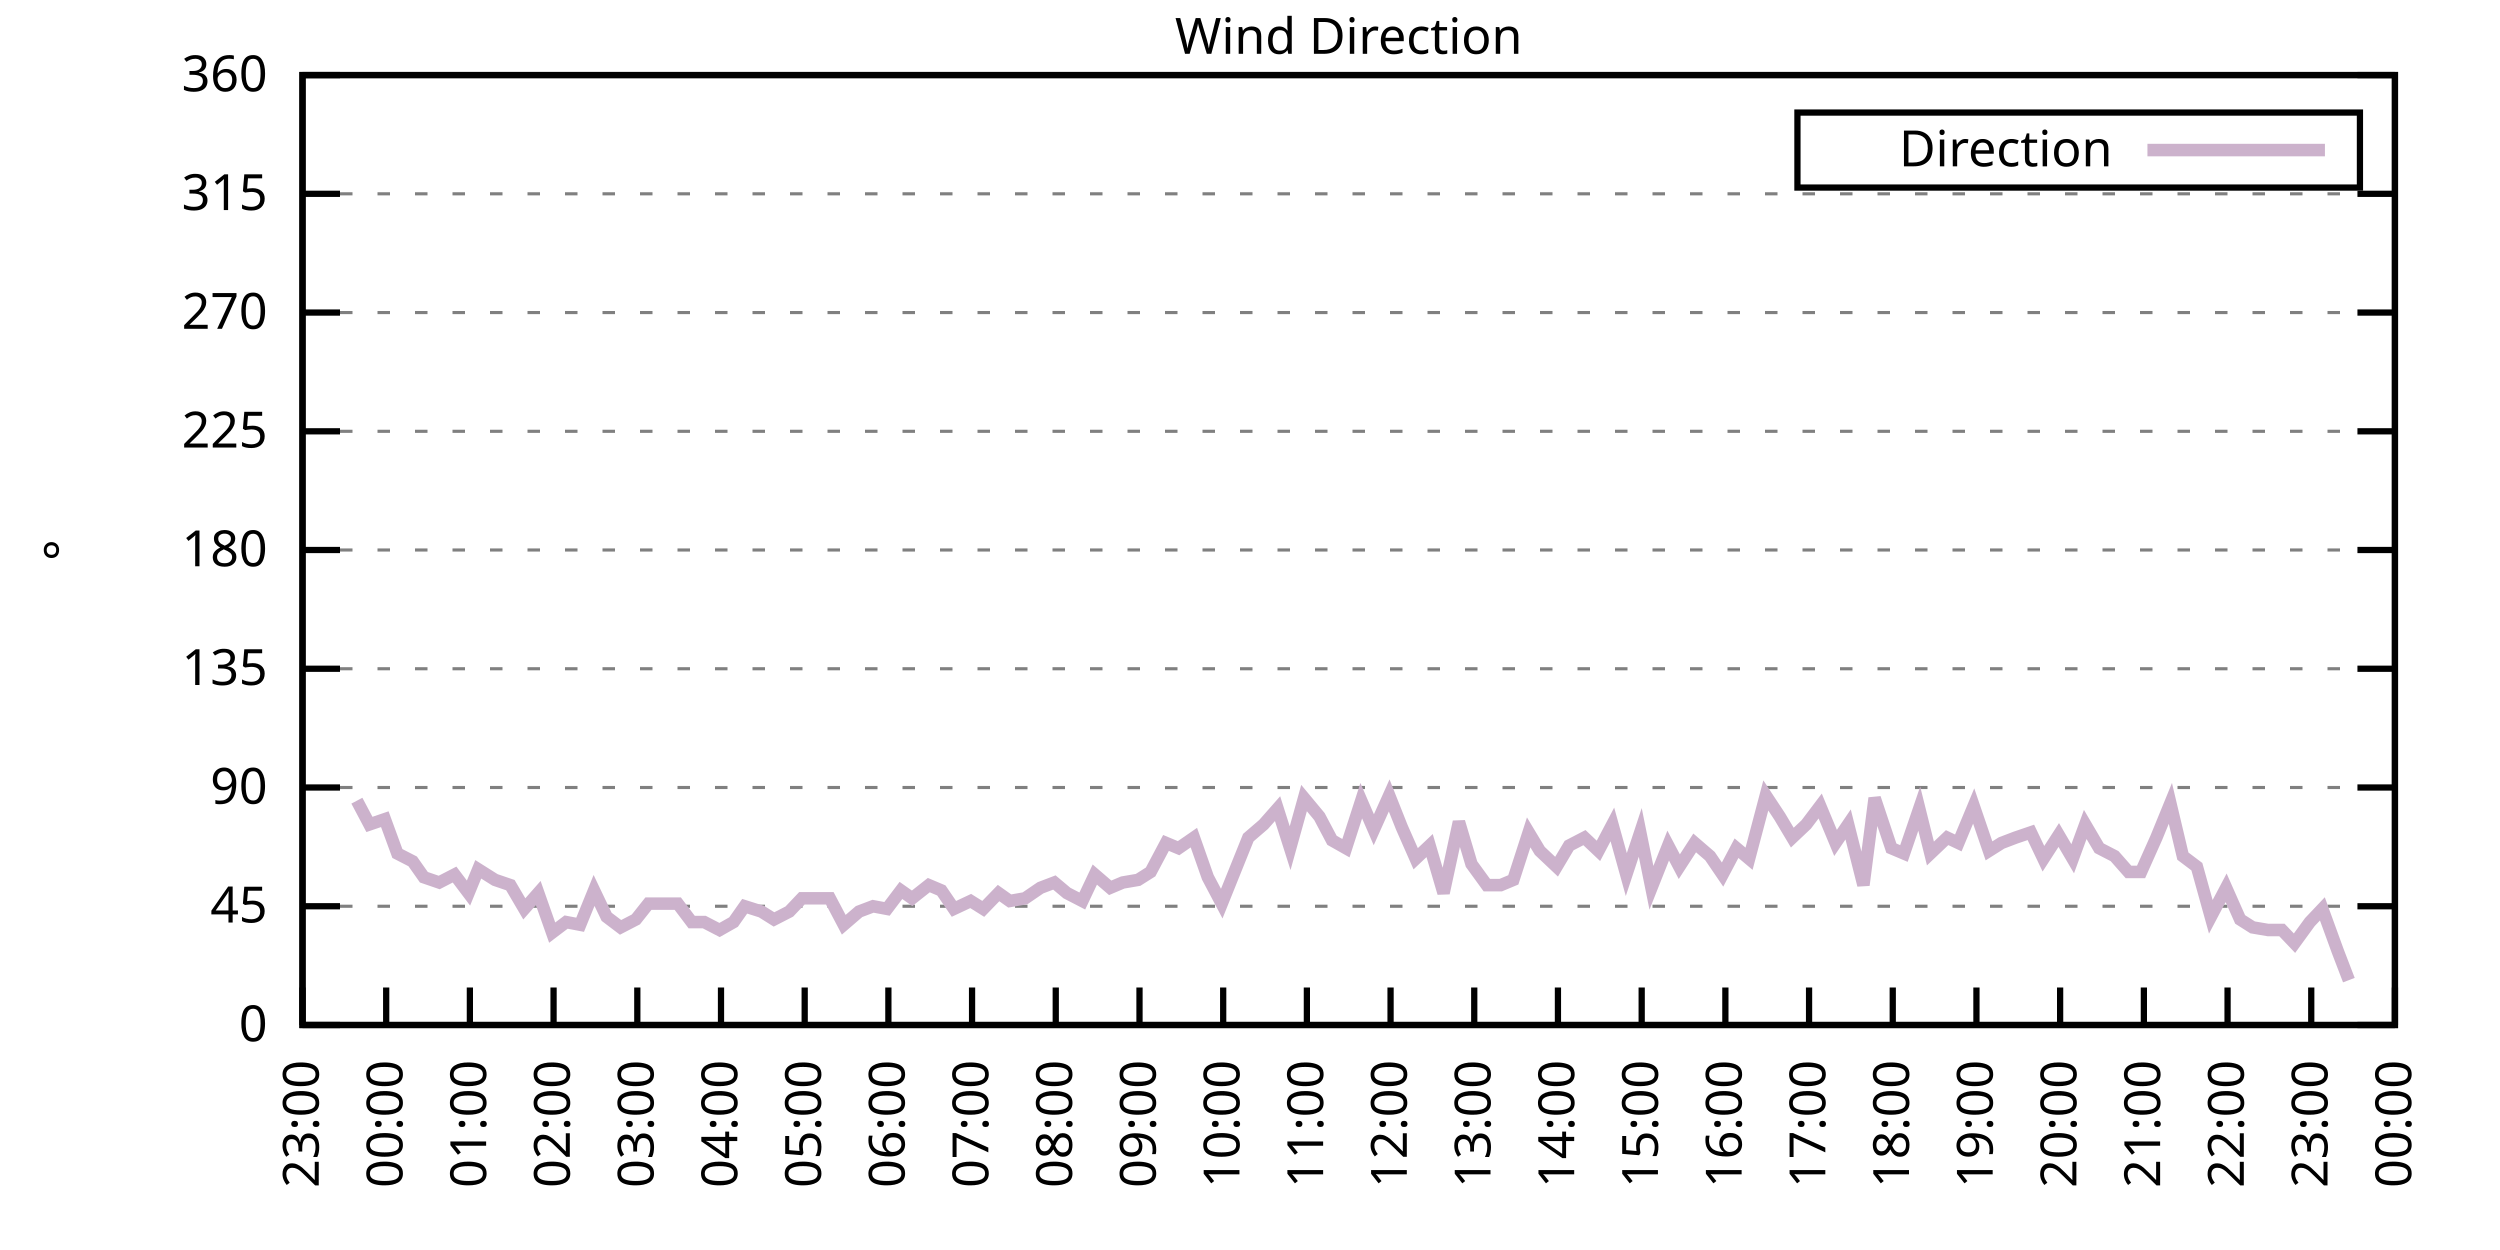
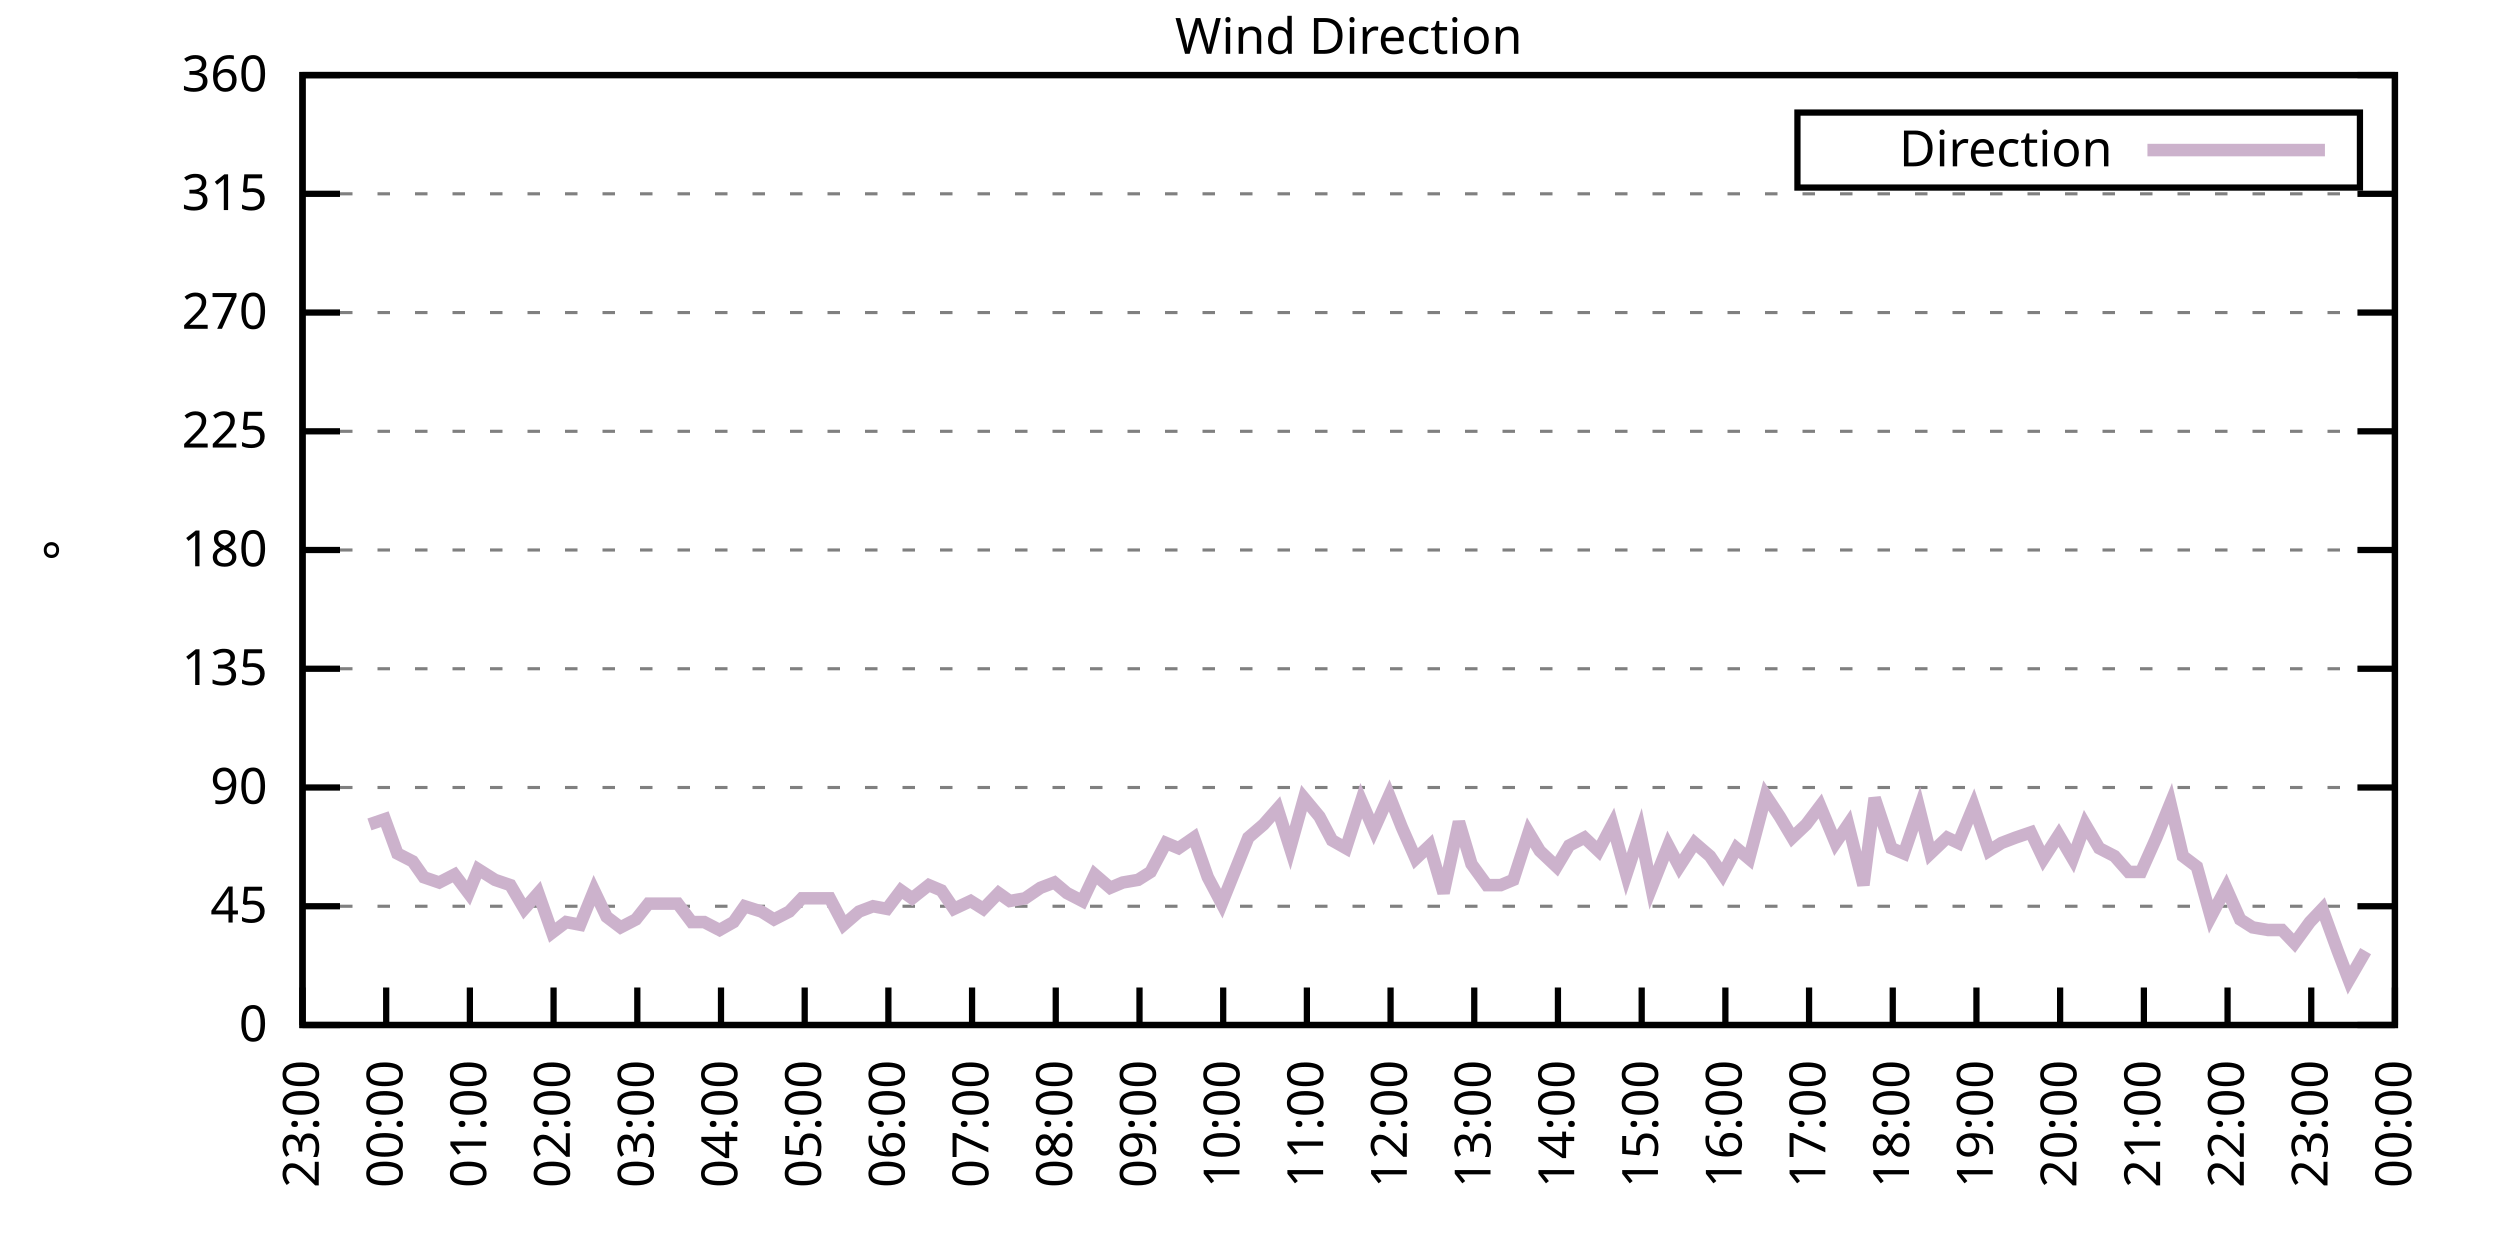
<svg xmlns="http://www.w3.org/2000/svg" xmlns:xlink="http://www.w3.org/1999/xlink" width="400" height="200" viewBox="0 0 400 200">
  <g id="gnuplot_canvas">
    <rect x="0" y="0" width="400" height="200" fill="none" />
    <defs>
      <circle id="gpDot" r="0.5" stroke-width="0.5" stroke="currentColor" />
      <path id="gpPt0" stroke-width="0.333" stroke="currentColor" d="M-1,0 h2 M0,-1 v2" />
      <path id="gpPt1" stroke-width="0.333" stroke="currentColor" d="M-1,-1 L1,1 M1,-1 L-1,1" />
      <path id="gpPt2" stroke-width="0.333" stroke="currentColor" d="M-1,0 L1,0 M0,-1 L0,1 M-1,-1 L1,1 M-1,1 L1,-1" />
      <rect id="gpPt3" stroke-width="0.333" stroke="currentColor" x="-1" y="-1" width="2" height="2" />
      <rect id="gpPt4" stroke-width="0.333" stroke="currentColor" fill="currentColor" x="-1" y="-1" width="2" height="2" />
      <circle id="gpPt5" stroke-width="0.333" stroke="currentColor" cx="0" cy="0" r="1" />
      <use xlink:href="#gpPt5" id="gpPt6" fill="currentColor" stroke="none" />
      <path id="gpPt7" stroke-width="0.333" stroke="currentColor" d="M0,-1.33 L-1.33,0.67 L1.33,0.67 z" />
      <use xlink:href="#gpPt7" id="gpPt8" fill="currentColor" stroke="none" />
      <use xlink:href="#gpPt7" id="gpPt9" stroke="currentColor" transform="rotate(180)" />
      <use xlink:href="#gpPt9" id="gpPt10" fill="currentColor" stroke="none" />
      <use xlink:href="#gpPt3" id="gpPt11" stroke="currentColor" transform="rotate(45)" />
      <use xlink:href="#gpPt11" id="gpPt12" fill="currentColor" stroke="none" />
      <path id="gpPt13" stroke-width="0.333" stroke="currentColor" d="M0,1.330 L1.265,0.411 L0.782,-1.067 L-0.782,-1.076 L-1.265,0.411 z" />
      <use xlink:href="#gpPt13" id="gpPt14" fill="currentColor" stroke="none" />
      <filter id="textbox" filterUnits="objectBoundingBox" x="0" y="0" height="1" width="1">
        <feFlood flood-color="white" flood-opacity="1" result="bgnd" />
        <feComposite in="SourceGraphic" in2="bgnd" operator="atop" />
      </filter>
      <filter id="greybox" filterUnits="objectBoundingBox" x="0" y="0" height="1" width="1">
        <feFlood flood-color="lightgrey" flood-opacity="1" result="grey" />
        <feComposite in="SourceGraphic" in2="grey" operator="atop" />
      </filter>
    </defs>
    <g fill="none" color="white" stroke="currentColor" stroke-width="1.00" stroke-linecap="butt" stroke-linejoin="miter">
</g>
    <g fill="none" color="black" stroke="currentColor" stroke-width="1.00" stroke-linecap="butt" stroke-linejoin="miter">
      <g stroke="none" shape-rendering="crispEdges">
        <polygon fill="rgb(255, 255, 255)" points="48.40,164.00 383.18,164.00 383.18,12.02 48.40,12.02 " />
      </g>
    </g>
    <g fill="none" color="black" stroke="currentColor" stroke-width="1.00" stroke-linecap="butt" stroke-linejoin="miter">
</g>
    <g fill="none" color="black" stroke="black" stroke-width="0.50" stroke-linecap="butt" stroke-linejoin="miter">
</g>
    <g fill="none" color="gray" stroke="currentColor" stroke-width="0.50" stroke-linecap="butt" stroke-linejoin="miter">
      <path stroke="gray" stroke-dasharray="2,4" class="gridline" d="M48.40,164.00 L383.19,164.00  " />
    </g>
    <g fill="none" color="gray" stroke="gray" stroke-width="1.00" stroke-linecap="butt" stroke-linejoin="miter">
</g>
    <g fill="none" color="black" stroke="currentColor" stroke-width="1.00" stroke-linecap="butt" stroke-linejoin="miter">
      <path stroke="black" d="M48.40,164.00 L54.40,164.00 M383.19,164.00 L377.19,164.00  " />
      <g transform="translate(42.80,166.60)" stroke="none" fill="black" font-family="Sans" font-size="8.00" text-anchor="end">
        <text>
          <tspan font-family="Sans"> 0</tspan>
        </text>
      </g>
    </g>
    <g fill="none" color="black" stroke="currentColor" stroke-width="1.00" stroke-linecap="butt" stroke-linejoin="miter">
</g>
    <g fill="none" color="black" stroke="black" stroke-width="0.50" stroke-linecap="butt" stroke-linejoin="miter">
</g>
    <g fill="none" color="gray" stroke="currentColor" stroke-width="0.50" stroke-linecap="butt" stroke-linejoin="miter">
      <path stroke="gray" stroke-dasharray="2,4" class="gridline" d="M48.40,145.00 L383.19,145.00  " />
    </g>
    <g fill="none" color="gray" stroke="gray" stroke-width="1.00" stroke-linecap="butt" stroke-linejoin="miter">
</g>
    <g fill="none" color="black" stroke="currentColor" stroke-width="1.00" stroke-linecap="butt" stroke-linejoin="miter">
      <path stroke="black" d="M48.40,145.00 L54.40,145.00 M383.19,145.00 L377.19,145.00  " />
      <g transform="translate(42.80,147.60)" stroke="none" fill="black" font-family="Sans" font-size="8.00" text-anchor="end">
        <text>
          <tspan font-family="Sans"> 45</tspan>
        </text>
      </g>
    </g>
    <g fill="none" color="black" stroke="currentColor" stroke-width="1.00" stroke-linecap="butt" stroke-linejoin="miter">
</g>
    <g fill="none" color="black" stroke="black" stroke-width="0.50" stroke-linecap="butt" stroke-linejoin="miter">
</g>
    <g fill="none" color="gray" stroke="currentColor" stroke-width="0.50" stroke-linecap="butt" stroke-linejoin="miter">
      <path stroke="gray" stroke-dasharray="2,4" class="gridline" d="M48.40,126.00 L383.19,126.00  " />
    </g>
    <g fill="none" color="gray" stroke="gray" stroke-width="1.00" stroke-linecap="butt" stroke-linejoin="miter">
</g>
    <g fill="none" color="black" stroke="currentColor" stroke-width="1.00" stroke-linecap="butt" stroke-linejoin="miter">
      <path stroke="black" d="M48.40,126.00 L54.40,126.00 M383.19,126.00 L377.19,126.00  " />
      <g transform="translate(42.80,128.60)" stroke="none" fill="black" font-family="Sans" font-size="8.00" text-anchor="end">
        <text>
          <tspan font-family="Sans"> 90</tspan>
        </text>
      </g>
    </g>
    <g fill="none" color="black" stroke="currentColor" stroke-width="1.00" stroke-linecap="butt" stroke-linejoin="miter">
</g>
    <g fill="none" color="black" stroke="black" stroke-width="0.50" stroke-linecap="butt" stroke-linejoin="miter">
</g>
    <g fill="none" color="gray" stroke="currentColor" stroke-width="0.50" stroke-linecap="butt" stroke-linejoin="miter">
      <path stroke="gray" stroke-dasharray="2,4" class="gridline" d="M48.40,107.00 L383.19,107.00  " />
    </g>
    <g fill="none" color="gray" stroke="gray" stroke-width="1.00" stroke-linecap="butt" stroke-linejoin="miter">
</g>
    <g fill="none" color="black" stroke="currentColor" stroke-width="1.00" stroke-linecap="butt" stroke-linejoin="miter">
      <path stroke="black" d="M48.40,107.00 L54.40,107.00 M383.19,107.00 L377.19,107.00  " />
      <g transform="translate(42.80,109.60)" stroke="none" fill="black" font-family="Sans" font-size="8.00" text-anchor="end">
        <text>
          <tspan font-family="Sans"> 135</tspan>
        </text>
      </g>
    </g>
    <g fill="none" color="black" stroke="currentColor" stroke-width="1.00" stroke-linecap="butt" stroke-linejoin="miter">
</g>
    <g fill="none" color="black" stroke="black" stroke-width="0.50" stroke-linecap="butt" stroke-linejoin="miter">
</g>
    <g fill="none" color="gray" stroke="currentColor" stroke-width="0.50" stroke-linecap="butt" stroke-linejoin="miter">
      <path stroke="gray" stroke-dasharray="2,4" class="gridline" d="M48.40,88.00 L383.19,88.00  " />
    </g>
    <g fill="none" color="gray" stroke="gray" stroke-width="1.00" stroke-linecap="butt" stroke-linejoin="miter">
</g>
    <g fill="none" color="black" stroke="currentColor" stroke-width="1.00" stroke-linecap="butt" stroke-linejoin="miter">
      <path stroke="black" d="M48.40,88.00 L54.40,88.00 M383.19,88.00 L377.19,88.00  " />
      <g transform="translate(42.80,90.60)" stroke="none" fill="black" font-family="Sans" font-size="8.00" text-anchor="end">
        <text>
          <tspan font-family="Sans"> 180</tspan>
        </text>
      </g>
    </g>
    <g fill="none" color="black" stroke="currentColor" stroke-width="1.00" stroke-linecap="butt" stroke-linejoin="miter">
</g>
    <g fill="none" color="black" stroke="black" stroke-width="0.50" stroke-linecap="butt" stroke-linejoin="miter">
</g>
    <g fill="none" color="gray" stroke="currentColor" stroke-width="0.50" stroke-linecap="butt" stroke-linejoin="miter">
      <path stroke="gray" stroke-dasharray="2,4" class="gridline" d="M48.40,69.01 L383.19,69.01  " />
    </g>
    <g fill="none" color="gray" stroke="gray" stroke-width="1.00" stroke-linecap="butt" stroke-linejoin="miter">
</g>
    <g fill="none" color="black" stroke="currentColor" stroke-width="1.00" stroke-linecap="butt" stroke-linejoin="miter">
      <path stroke="black" d="M48.40,69.01 L54.40,69.01 M383.19,69.01 L377.19,69.01  " />
      <g transform="translate(42.80,71.61)" stroke="none" fill="black" font-family="Sans" font-size="8.00" text-anchor="end">
        <text>
          <tspan font-family="Sans"> 225</tspan>
        </text>
      </g>
    </g>
    <g fill="none" color="black" stroke="currentColor" stroke-width="1.00" stroke-linecap="butt" stroke-linejoin="miter">
</g>
    <g fill="none" color="black" stroke="black" stroke-width="0.50" stroke-linecap="butt" stroke-linejoin="miter">
</g>
    <g fill="none" color="gray" stroke="currentColor" stroke-width="0.50" stroke-linecap="butt" stroke-linejoin="miter">
      <path stroke="gray" stroke-dasharray="2,4" class="gridline" d="M48.40,50.01 L383.19,50.01  " />
    </g>
    <g fill="none" color="gray" stroke="gray" stroke-width="1.00" stroke-linecap="butt" stroke-linejoin="miter">
</g>
    <g fill="none" color="black" stroke="currentColor" stroke-width="1.00" stroke-linecap="butt" stroke-linejoin="miter">
      <path stroke="black" d="M48.40,50.01 L54.40,50.01 M383.19,50.01 L377.19,50.01  " />
      <g transform="translate(42.80,52.61)" stroke="none" fill="black" font-family="Sans" font-size="8.00" text-anchor="end">
        <text>
          <tspan font-family="Sans"> 270</tspan>
        </text>
      </g>
    </g>
    <g fill="none" color="black" stroke="currentColor" stroke-width="1.00" stroke-linecap="butt" stroke-linejoin="miter">
</g>
    <g fill="none" color="black" stroke="black" stroke-width="0.50" stroke-linecap="butt" stroke-linejoin="miter">
</g>
    <g fill="none" color="gray" stroke="currentColor" stroke-width="0.50" stroke-linecap="butt" stroke-linejoin="miter">
      <path stroke="gray" stroke-dasharray="2,4" class="gridline" d="M48.40,31.01 L383.19,31.01  " />
    </g>
    <g fill="none" color="gray" stroke="gray" stroke-width="1.00" stroke-linecap="butt" stroke-linejoin="miter">
</g>
    <g fill="none" color="black" stroke="currentColor" stroke-width="1.00" stroke-linecap="butt" stroke-linejoin="miter">
      <path stroke="black" d="M48.40,31.01 L54.40,31.01 M383.19,31.01 L377.19,31.01  " />
      <g transform="translate(42.80,33.61)" stroke="none" fill="black" font-family="Sans" font-size="8.00" text-anchor="end">
        <text>
          <tspan font-family="Sans"> 315</tspan>
        </text>
      </g>
    </g>
    <g fill="none" color="black" stroke="currentColor" stroke-width="1.00" stroke-linecap="butt" stroke-linejoin="miter">
</g>
    <g fill="none" color="black" stroke="black" stroke-width="0.50" stroke-linecap="butt" stroke-linejoin="miter">
</g>
    <g fill="none" color="gray" stroke="currentColor" stroke-width="0.50" stroke-linecap="butt" stroke-linejoin="miter">
      <path stroke="gray" stroke-dasharray="2,4" class="gridline" d="M48.40,12.01 L383.19,12.01  " />
    </g>
    <g fill="none" color="gray" stroke="gray" stroke-width="1.00" stroke-linecap="butt" stroke-linejoin="miter">
</g>
    <g fill="none" color="black" stroke="currentColor" stroke-width="1.00" stroke-linecap="butt" stroke-linejoin="miter">
      <path stroke="black" d="M48.40,12.01 L54.40,12.01 M383.19,12.01 L377.19,12.01  " />
      <g transform="translate(42.80,14.61)" stroke="none" fill="black" font-family="Sans" font-size="8.00" text-anchor="end">
        <text>
          <tspan font-family="Sans"> 360</tspan>
        </text>
      </g>
    </g>
    <g fill="none" color="black" stroke="currentColor" stroke-width="1.00" stroke-linecap="butt" stroke-linejoin="miter">
      <path stroke="black" d="M48.40,164.00 L48.40,158.00  " />
      <g transform="translate(51.00,169.60) rotate(270.00)" stroke="none" fill="black" font-family="Sans" font-size="8.00" text-anchor="end">
        <text>
          <tspan font-family="Sans">23:00</tspan>
        </text>
      </g>
    </g>
    <g fill="none" color="black" stroke="currentColor" stroke-width="1.00" stroke-linecap="butt" stroke-linejoin="miter">
      <path stroke="black" d="M61.79,164.00 L61.79,158.00  " />
      <g transform="translate(64.39,169.60) rotate(270.00)" stroke="none" fill="black" font-family="Sans" font-size="8.00" text-anchor="end">
        <text>
          <tspan font-family="Sans">00:00</tspan>
        </text>
      </g>
    </g>
    <g fill="none" color="black" stroke="currentColor" stroke-width="1.00" stroke-linecap="butt" stroke-linejoin="miter">
      <path stroke="black" d="M75.18,164.00 L75.18,158.00  " />
      <g transform="translate(77.78,169.60) rotate(270.00)" stroke="none" fill="black" font-family="Sans" font-size="8.00" text-anchor="end">
        <text>
          <tspan font-family="Sans">01:00</tspan>
        </text>
      </g>
    </g>
    <g fill="none" color="black" stroke="currentColor" stroke-width="1.00" stroke-linecap="butt" stroke-linejoin="miter">
      <path stroke="black" d="M88.57,164.00 L88.57,158.00  " />
      <g transform="translate(91.17,169.60) rotate(270.00)" stroke="none" fill="black" font-family="Sans" font-size="8.00" text-anchor="end">
        <text>
          <tspan font-family="Sans">02:00</tspan>
        </text>
      </g>
    </g>
    <g fill="none" color="black" stroke="currentColor" stroke-width="1.00" stroke-linecap="butt" stroke-linejoin="miter">
      <path stroke="black" d="M101.97,164.00 L101.97,158.00  " />
      <g transform="translate(104.57,169.60) rotate(270.00)" stroke="none" fill="black" font-family="Sans" font-size="8.00" text-anchor="end">
        <text>
          <tspan font-family="Sans">03:00</tspan>
        </text>
      </g>
    </g>
    <g fill="none" color="black" stroke="currentColor" stroke-width="1.00" stroke-linecap="butt" stroke-linejoin="miter">
      <path stroke="black" d="M115.36,164.00 L115.36,158.00  " />
      <g transform="translate(117.96,169.60) rotate(270.00)" stroke="none" fill="black" font-family="Sans" font-size="8.00" text-anchor="end">
        <text>
          <tspan font-family="Sans">04:00</tspan>
        </text>
      </g>
    </g>
    <g fill="none" color="black" stroke="currentColor" stroke-width="1.00" stroke-linecap="butt" stroke-linejoin="miter">
      <path stroke="black" d="M128.75,164.00 L128.75,158.00  " />
      <g transform="translate(131.35,169.60) rotate(270.00)" stroke="none" fill="black" font-family="Sans" font-size="8.00" text-anchor="end">
        <text>
          <tspan font-family="Sans">05:00</tspan>
        </text>
      </g>
    </g>
    <g fill="none" color="black" stroke="currentColor" stroke-width="1.00" stroke-linecap="butt" stroke-linejoin="miter">
      <path stroke="black" d="M142.14,164.00 L142.14,158.00  " />
      <g transform="translate(144.74,169.60) rotate(270.00)" stroke="none" fill="black" font-family="Sans" font-size="8.00" text-anchor="end">
        <text>
          <tspan font-family="Sans">06:00</tspan>
        </text>
      </g>
    </g>
    <g fill="none" color="black" stroke="currentColor" stroke-width="1.00" stroke-linecap="butt" stroke-linejoin="miter">
      <path stroke="black" d="M155.53,164.00 L155.53,158.00  " />
      <g transform="translate(158.13,169.60) rotate(270.00)" stroke="none" fill="black" font-family="Sans" font-size="8.00" text-anchor="end">
        <text>
          <tspan font-family="Sans">07:00</tspan>
        </text>
      </g>
    </g>
    <g fill="none" color="black" stroke="currentColor" stroke-width="1.00" stroke-linecap="butt" stroke-linejoin="miter">
      <path stroke="black" d="M168.92,164.00 L168.92,158.00  " />
      <g transform="translate(171.52,169.60) rotate(270.00)" stroke="none" fill="black" font-family="Sans" font-size="8.00" text-anchor="end">
        <text>
          <tspan font-family="Sans">08:00</tspan>
        </text>
      </g>
    </g>
    <g fill="none" color="black" stroke="currentColor" stroke-width="1.00" stroke-linecap="butt" stroke-linejoin="miter">
      <path stroke="black" d="M182.32,164.00 L182.32,158.00  " />
      <g transform="translate(184.92,169.60) rotate(270.00)" stroke="none" fill="black" font-family="Sans" font-size="8.00" text-anchor="end">
        <text>
          <tspan font-family="Sans">09:00</tspan>
        </text>
      </g>
    </g>
    <g fill="none" color="black" stroke="currentColor" stroke-width="1.00" stroke-linecap="butt" stroke-linejoin="miter">
      <path stroke="black" d="M195.71,164.00 L195.71,158.00  " />
      <g transform="translate(198.31,169.60) rotate(270.00)" stroke="none" fill="black" font-family="Sans" font-size="8.00" text-anchor="end">
        <text>
          <tspan font-family="Sans">10:00</tspan>
        </text>
      </g>
    </g>
    <g fill="none" color="black" stroke="currentColor" stroke-width="1.00" stroke-linecap="butt" stroke-linejoin="miter">
      <path stroke="black" d="M209.10,164.00 L209.10,158.00  " />
      <g transform="translate(211.70,169.60) rotate(270.00)" stroke="none" fill="black" font-family="Sans" font-size="8.00" text-anchor="end">
        <text>
          <tspan font-family="Sans">11:00</tspan>
        </text>
      </g>
    </g>
    <g fill="none" color="black" stroke="currentColor" stroke-width="1.00" stroke-linecap="butt" stroke-linejoin="miter">
      <path stroke="black" d="M222.49,164.00 L222.49,158.00  " />
      <g transform="translate(225.09,169.60) rotate(270.00)" stroke="none" fill="black" font-family="Sans" font-size="8.00" text-anchor="end">
        <text>
          <tspan font-family="Sans">12:00</tspan>
        </text>
      </g>
    </g>
    <g fill="none" color="black" stroke="currentColor" stroke-width="1.00" stroke-linecap="butt" stroke-linejoin="miter">
      <path stroke="black" d="M235.88,164.00 L235.88,158.00  " />
      <g transform="translate(238.48,169.60) rotate(270.00)" stroke="none" fill="black" font-family="Sans" font-size="8.00" text-anchor="end">
        <text>
          <tspan font-family="Sans">13:00</tspan>
        </text>
      </g>
    </g>
    <g fill="none" color="black" stroke="currentColor" stroke-width="1.00" stroke-linecap="butt" stroke-linejoin="miter">
      <path stroke="black" d="M249.27,164.00 L249.27,158.00  " />
      <g transform="translate(251.87,169.60) rotate(270.00)" stroke="none" fill="black" font-family="Sans" font-size="8.00" text-anchor="end">
        <text>
          <tspan font-family="Sans">14:00</tspan>
        </text>
      </g>
    </g>
    <g fill="none" color="black" stroke="currentColor" stroke-width="1.00" stroke-linecap="butt" stroke-linejoin="miter">
      <path stroke="black" d="M262.67,164.00 L262.67,158.00  " />
      <g transform="translate(265.27,169.60) rotate(270.00)" stroke="none" fill="black" font-family="Sans" font-size="8.00" text-anchor="end">
        <text>
          <tspan font-family="Sans">15:00</tspan>
        </text>
      </g>
    </g>
    <g fill="none" color="black" stroke="currentColor" stroke-width="1.00" stroke-linecap="butt" stroke-linejoin="miter">
      <path stroke="black" d="M276.06,164.00 L276.06,158.00  " />
      <g transform="translate(278.66,169.60) rotate(270.00)" stroke="none" fill="black" font-family="Sans" font-size="8.00" text-anchor="end">
        <text>
          <tspan font-family="Sans">16:00</tspan>
        </text>
      </g>
    </g>
    <g fill="none" color="black" stroke="currentColor" stroke-width="1.00" stroke-linecap="butt" stroke-linejoin="miter">
      <path stroke="black" d="M289.45,164.00 L289.45,158.00  " />
      <g transform="translate(292.05,169.60) rotate(270.00)" stroke="none" fill="black" font-family="Sans" font-size="8.00" text-anchor="end">
        <text>
          <tspan font-family="Sans">17:00</tspan>
        </text>
      </g>
    </g>
    <g fill="none" color="black" stroke="currentColor" stroke-width="1.00" stroke-linecap="butt" stroke-linejoin="miter">
      <path stroke="black" d="M302.84,164.00 L302.84,158.00  " />
      <g transform="translate(305.44,169.60) rotate(270.00)" stroke="none" fill="black" font-family="Sans" font-size="8.00" text-anchor="end">
        <text>
          <tspan font-family="Sans">18:00</tspan>
        </text>
      </g>
    </g>
    <g fill="none" color="black" stroke="currentColor" stroke-width="1.00" stroke-linecap="butt" stroke-linejoin="miter">
      <path stroke="black" d="M316.23,164.00 L316.23,158.00  " />
      <g transform="translate(318.83,169.60) rotate(270.00)" stroke="none" fill="black" font-family="Sans" font-size="8.00" text-anchor="end">
        <text>
          <tspan font-family="Sans">19:00</tspan>
        </text>
      </g>
    </g>
    <g fill="none" color="black" stroke="currentColor" stroke-width="1.00" stroke-linecap="butt" stroke-linejoin="miter">
      <path stroke="black" d="M329.62,164.00 L329.62,158.00  " />
      <g transform="translate(332.22,169.60) rotate(270.00)" stroke="none" fill="black" font-family="Sans" font-size="8.00" text-anchor="end">
        <text>
          <tspan font-family="Sans">20:00</tspan>
        </text>
      </g>
    </g>
    <g fill="none" color="black" stroke="currentColor" stroke-width="1.00" stroke-linecap="butt" stroke-linejoin="miter">
      <path stroke="black" d="M343.02,164.00 L343.02,158.00  " />
      <g transform="translate(345.62,169.60) rotate(270.00)" stroke="none" fill="black" font-family="Sans" font-size="8.00" text-anchor="end">
        <text>
          <tspan font-family="Sans">21:00</tspan>
        </text>
      </g>
    </g>
    <g fill="none" color="black" stroke="currentColor" stroke-width="1.00" stroke-linecap="butt" stroke-linejoin="miter">
      <path stroke="black" d="M356.41,164.00 L356.41,158.00  " />
      <g transform="translate(359.01,169.60) rotate(270.00)" stroke="none" fill="black" font-family="Sans" font-size="8.00" text-anchor="end">
        <text>
          <tspan font-family="Sans">22:00</tspan>
        </text>
      </g>
    </g>
    <g fill="none" color="black" stroke="currentColor" stroke-width="1.00" stroke-linecap="butt" stroke-linejoin="miter">
      <path stroke="black" d="M369.80,164.00 L369.80,158.00  " />
      <g transform="translate(372.40,169.60) rotate(270.00)" stroke="none" fill="black" font-family="Sans" font-size="8.00" text-anchor="end">
        <text>
          <tspan font-family="Sans">23:00</tspan>
        </text>
      </g>
    </g>
    <g fill="none" color="black" stroke="currentColor" stroke-width="1.00" stroke-linecap="butt" stroke-linejoin="miter">
      <path stroke="black" d="M383.19,164.00 L383.19,158.00  " />
      <g transform="translate(385.79,169.60) rotate(270.00)" stroke="none" fill="black" font-family="Sans" font-size="8.00" text-anchor="end">
        <text>
          <tspan font-family="Sans">00:00</tspan>
        </text>
      </g>
    </g>
    <g fill="none" color="black" stroke="currentColor" stroke-width="1.00" stroke-linecap="butt" stroke-linejoin="miter">
</g>
    <g fill="none" color="black" stroke="currentColor" stroke-width="1.00" stroke-linecap="butt" stroke-linejoin="miter">
      <path stroke="black" d="M48.40,12.01 L48.40,164.00 L383.19,164.00 L383.19,12.01 L48.40,12.01 Z  " />
    </g>
    <g fill="none" color="black" stroke="currentColor" stroke-width="1.00" stroke-linecap="butt" stroke-linejoin="miter">
</g>
    <g fill="none" color="black" stroke="currentColor" stroke-width="1.00" stroke-linecap="butt" stroke-linejoin="miter">
      <path stroke="black" d="M287.59,30.01 L287.59,18.01 L377.59,18.01 L377.59,30.01 L287.59,30.01 Z  " />
    </g>
    <g id="Wind_direction_plot_1">
      <g fill="none" color="white" stroke="black" stroke-width="2.00" stroke-linecap="butt" stroke-linejoin="miter">
</g>
      <g fill="none" color="black" stroke="currentColor" stroke-width="2.00" stroke-linecap="butt" stroke-linejoin="miter">
        <g transform="translate(337.99,26.61)" stroke="none" fill="black" font-family="Sans" font-size="8.00" text-anchor="end">
          <text>
            <tspan font-family="Sans">Direction</tspan>
          </text>
        </g>
      </g>
      <g fill="none" color="black" stroke="currentColor" stroke-width="2.00" stroke-linecap="butt" stroke-linejoin="miter">
-         <path stroke="rgb(204, 178, 204)" d="M343.59,24.01 L371.99,24.01 M57.10,128.11 L59.11,131.91 L61.57,131.07 L63.58,136.56 L66.03,137.82 L67.82,140.36   L70.27,141.20 L72.73,139.93 L74.96,142.89 L76.52,139.09 L79.20,140.78 L81.66,141.62 L83.89,145.42 L86.12,142.89   L88.35,149.22 L90.58,147.53 L92.82,147.96 L95.05,142.47 L97.06,146.69 L99.29,148.38 L101.74,147.11 L103.75,144.58   L105.98,144.58 L108.44,144.58 L110.67,147.53 L112.68,147.53 L115.13,148.80 L117.37,147.53 L119.15,145.00 L121.83,145.85   L123.84,147.11 L126.29,145.85 L128.30,143.73 L130.76,143.73 L132.77,143.73 L135.00,147.96 L137.45,145.85 L139.69,145.00   L141.92,145.42 L144.15,142.47 L145.94,143.73 L148.61,141.62 L150.62,142.47 L152.63,145.42 L155.31,144.16 L157.32,145.42   L159.77,142.89 L161.56,144.16 L164.01,143.73 L166.47,142.05 L168.70,141.20 L170.71,142.89 L173.17,144.16 L175.17,139.93   L177.63,142.05 L179.64,141.20 L182.09,140.78 L184.10,139.51 L186.56,134.87 L188.57,135.71 L191.02,134.02 L193.25,140.36   L195.48,144.58 L199.73,134.02 L202.18,131.91 L204.41,129.38 L206.42,135.71 L208.65,127.69 L211.11,130.65 L213.12,134.45   L215.35,135.71 L217.80,128.11 L219.81,132.76 L222.27,127.27 L224.28,132.34 L226.51,137.40 L228.74,135.29 L230.97,142.89   L233.43,131.49 L235.44,138.25 L237.89,141.62 L240.12,141.62 L242.13,140.78 L244.59,133.18 L246.37,136.14 L249.05,138.67   L251.06,135.29 L253.51,134.02 L255.75,136.14 L257.98,131.91 L260.21,139.93 L262.44,133.18 L264.23,142.05 L266.91,135.29   L268.69,138.67 L271.15,134.87 L273.60,136.98 L275.61,139.93 L277.84,135.71 L279.85,137.40 L282.53,127.27 L284.76,130.65   L286.77,134.02 L289.00,131.91 L291.23,128.96 L293.69,134.87 L295.70,131.91 L298.15,141.62 L299.94,127.69 L302.62,135.71   L304.63,136.56 L307.08,129.38 L308.87,136.56 L311.54,134.02 L313.33,134.87 L315.79,128.96 L318.24,136.14 L320.25,134.87   L322.48,134.02 L324.94,133.18 L326.95,137.40 L329.40,133.60 L331.63,137.40 L333.64,131.91 L335.87,135.71 L338.33,136.98   L340.56,139.51 L342.57,139.51 L345.02,134.02 L347.26,128.54 L349.26,136.98 L351.50,138.67 L353.73,146.69 L356.18,142.05   L358.42,147.11 L360.42,148.38 L362.88,148.80 L365.11,148.80 L367.12,150.91 L369.58,147.53 L371.58,145.42 L374.04,152.18   L375.82,156.82  " />
+         <path stroke="rgb(204, 178, 204)" d="M343.59,24.01 L371.99,24.01 M59.11,131.91 L61.57,131.07 L63.58,136.56 L66.03,137.82 L67.82,140.36 L70.27,141.20   L72.73,139.93 L74.96,142.89 L76.52,139.09 L79.20,140.78 L81.66,141.62 L83.89,145.42 L86.12,142.89 L88.35,149.22   L90.58,147.53 L92.82,147.96 L95.05,142.47 L97.06,146.69 L99.29,148.38 L101.74,147.11 L103.75,144.58 L105.98,144.58   L108.44,144.58 L110.67,147.53 L112.68,147.53 L115.13,148.80 L117.37,147.53 L119.15,145.00 L121.83,145.85 L123.84,147.11   L126.29,145.85 L128.30,143.73 L130.76,143.73 L132.77,143.73 L135.00,147.96 L137.45,145.85 L139.69,145.00 L141.92,145.42   L144.15,142.47 L145.94,143.73 L148.61,141.62 L150.62,142.47 L152.63,145.42 L155.31,144.16 L157.32,145.42 L159.77,142.89   L161.56,144.16 L164.01,143.73 L166.47,142.05 L168.70,141.20 L170.71,142.89 L173.17,144.16 L175.17,139.93 L177.63,142.05   L179.64,141.20 L182.09,140.78 L184.10,139.51 L186.56,134.87 L188.57,135.71 L191.02,134.02 L193.25,140.36 L195.48,144.58   L199.73,134.02 L202.18,131.91 L204.41,129.38 L206.42,135.71 L208.65,127.69 L211.11,130.65 L213.12,134.45 L215.35,135.71   L217.80,128.11 L219.81,132.76 L222.27,127.27 L224.28,132.34 L226.51,137.40 L228.74,135.29 L230.97,142.89 L233.43,131.49   L235.44,138.25 L237.89,141.62 L240.12,141.62 L242.13,140.78 L244.59,133.18 L246.37,136.14 L249.05,138.67 L251.06,135.29   L253.51,134.02 L255.75,136.14 L257.98,131.91 L260.21,139.93 L262.44,133.18 L264.23,142.05 L266.91,135.29 L268.69,138.67   L271.15,134.87 L273.60,136.98 L275.61,139.93 L277.84,135.71 L279.85,137.40 L282.53,127.27 L284.76,130.65 L286.77,134.02   L289.00,131.91 L291.23,128.96 L293.69,134.87 L295.70,131.91 L298.15,141.62 L299.94,127.69 L302.62,135.71 L304.63,136.56   L307.08,129.38 L308.87,136.56 L311.54,134.02 L313.33,134.87 L315.79,128.96 L318.24,136.14 L320.25,134.87 L322.48,134.02   L324.94,133.18 L326.95,137.40 L329.40,133.60 L331.63,137.40 L333.64,131.91 L335.87,135.71 L338.33,136.98 L340.56,139.51   L342.57,139.51 L345.02,134.02 L347.26,128.54 L349.26,136.98 L351.50,138.67 L353.73,146.69 L356.18,142.05 L358.42,147.11   L360.42,148.38 L362.88,148.80 L365.11,148.80 L367.12,150.91 L369.58,147.53 L371.58,145.42 L374.04,152.18 L375.82,156.82   L378.50,152.18  " />
      </g>
    </g>
    <g fill="none" color="black" stroke="currentColor" stroke-width="2.00" stroke-linecap="butt" stroke-linejoin="miter">
</g>
    <g fill="none" color="black" stroke="black" stroke-width="1.00" stroke-linecap="butt" stroke-linejoin="miter">
</g>
    <g fill="none" color="black" stroke="currentColor" stroke-width="1.00" stroke-linecap="butt" stroke-linejoin="miter">
      <path stroke="black" d="M48.40,12.01 L48.40,164.00 L383.19,164.00 L383.19,12.01 L48.40,12.01 Z  " />
      <g transform="translate(12.80,88.01) rotate(270.00)" stroke="none" fill="black" font-family="Sans" font-size="8.00" text-anchor="middle">
        <text>
          <tspan font-family="Sans">°</tspan>
        </text>
      </g>
    </g>
    <g fill="none" color="black" stroke="currentColor" stroke-width="1.00" stroke-linecap="butt" stroke-linejoin="miter">
</g>
    <g fill="none" color="black" stroke="currentColor" stroke-width="1.00" stroke-linecap="butt" stroke-linejoin="miter">
      <g transform="translate(215.79,8.61)" stroke="none" fill="black" font-family="Sans" font-size="8.00" text-anchor="middle">
        <text>
          <tspan font-family="Sans">Wind Direction</tspan>
        </text>
      </g>
    </g>
    <g fill="none" color="black" stroke="currentColor" stroke-width="1.00" stroke-linecap="butt" stroke-linejoin="miter">
</g>
  </g>
</svg>
